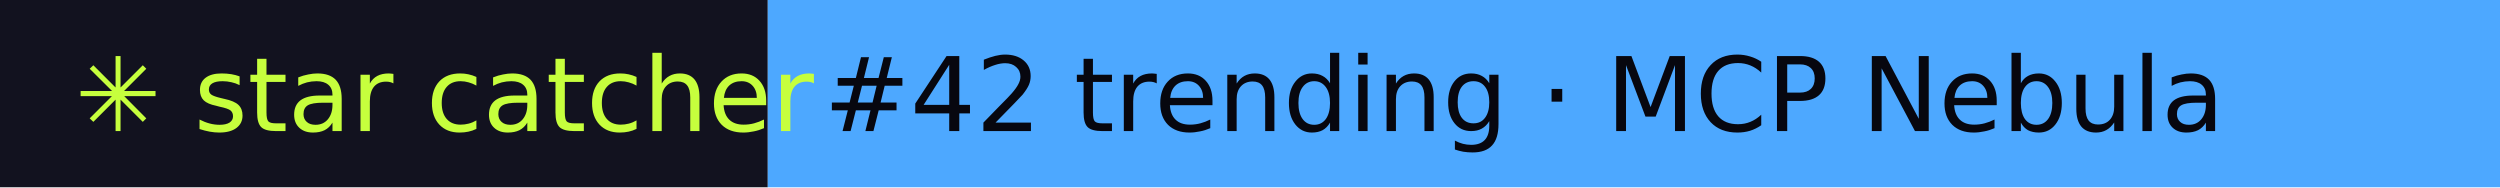
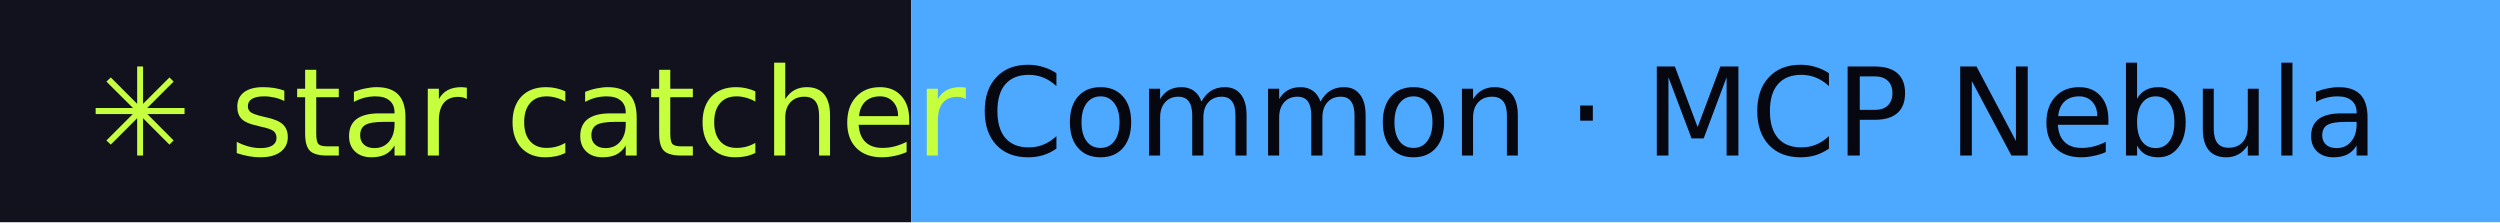
- <svg xmlns="http://www.w3.org/2000/svg" width="267" height="20" role="img" aria-label="star catcher: #42 trending · MCP Nebula">
+ <svg xmlns="http://www.w3.org/2000/svg" width="225" height="20" role="img" aria-label="star catcher: Common · MCP Nebula">
  <rect width="82" height="20" fill="#12121F" />
-   <rect x="82" width="185" height="20" fill="#4DA8FF" />
+   <rect x="82" width="143" height="20" fill="#4DA8FF" />
  <g font-family="Verdana,DejaVu Sans,sans-serif" font-size="11">
    <text x="8" y="14" fill="#C6FF3D">✳ star catcher</text>
-     <text x="88" y="14" fill="#07070F">#42 trending · MCP Nebula</text>
+     <text x="88" y="14" fill="#07070F">Common · MCP Nebula</text>
  </g>
</svg>
